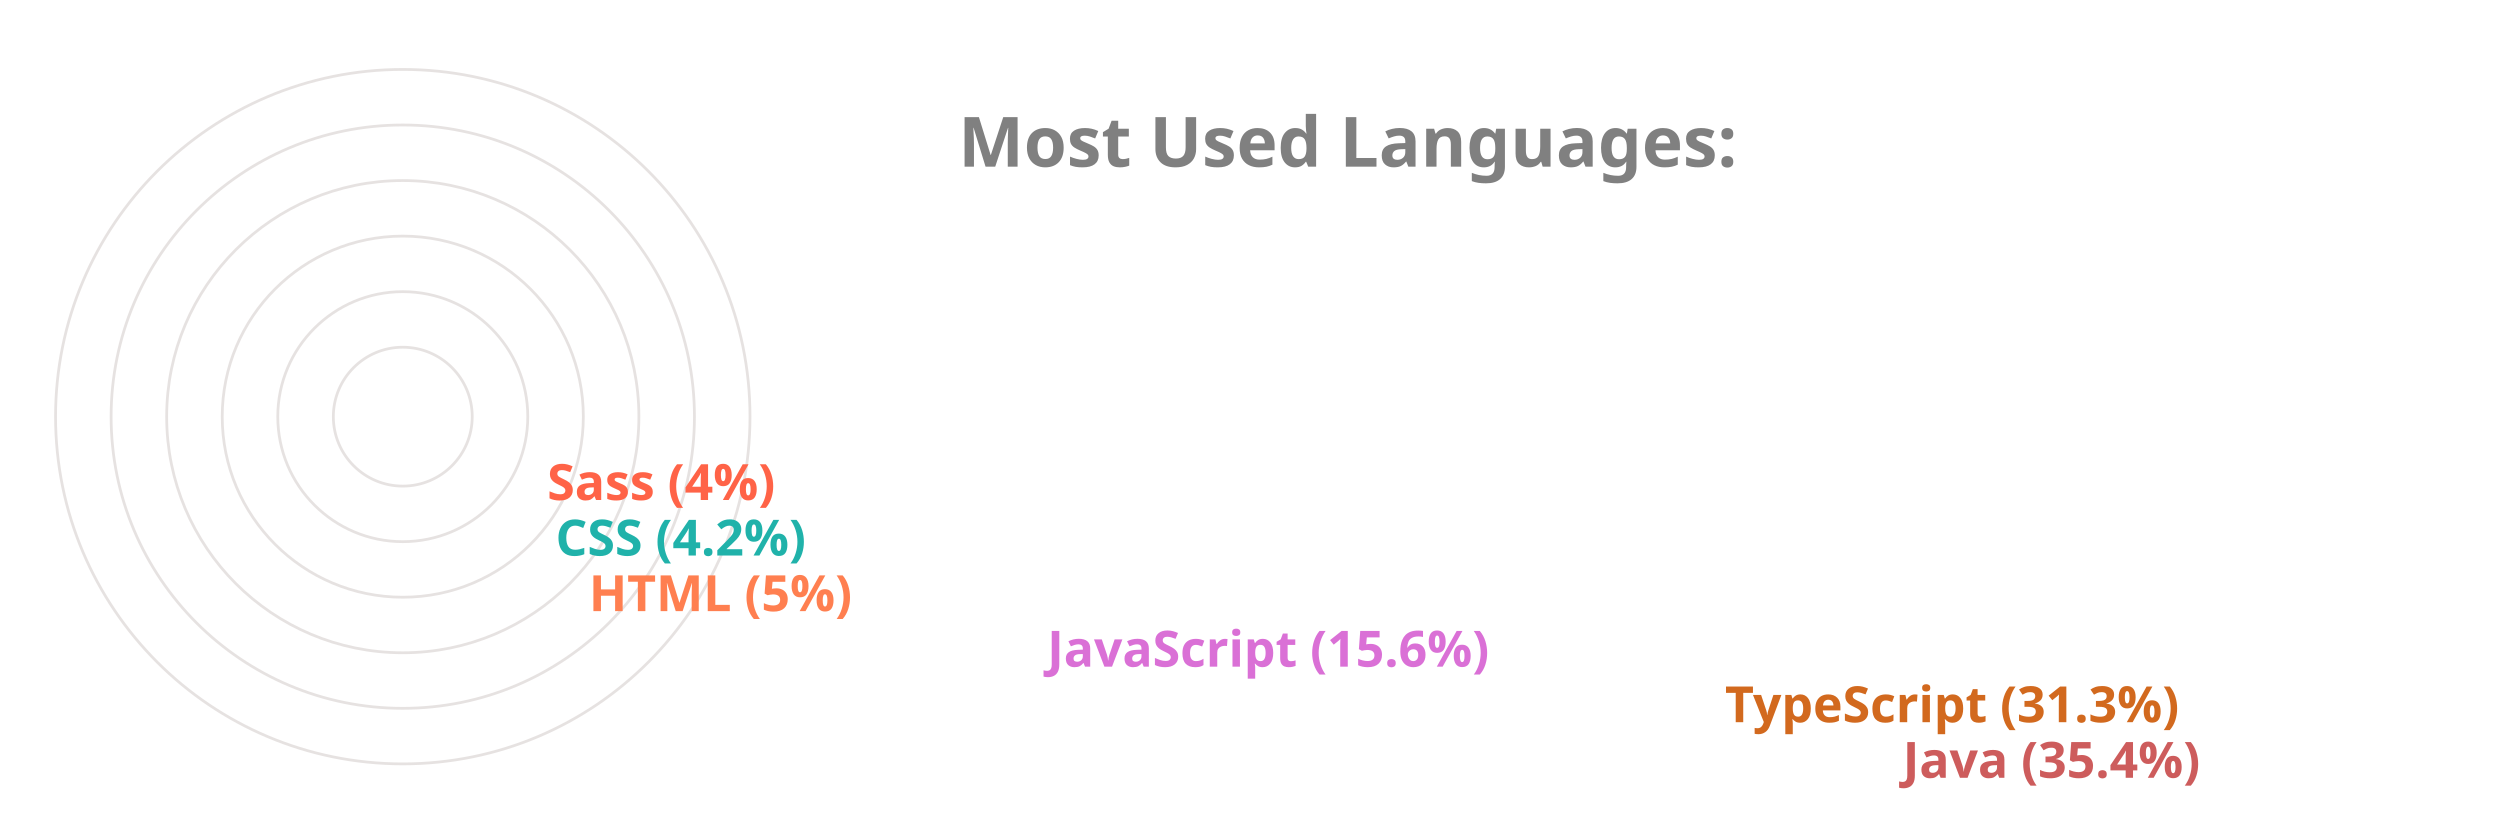
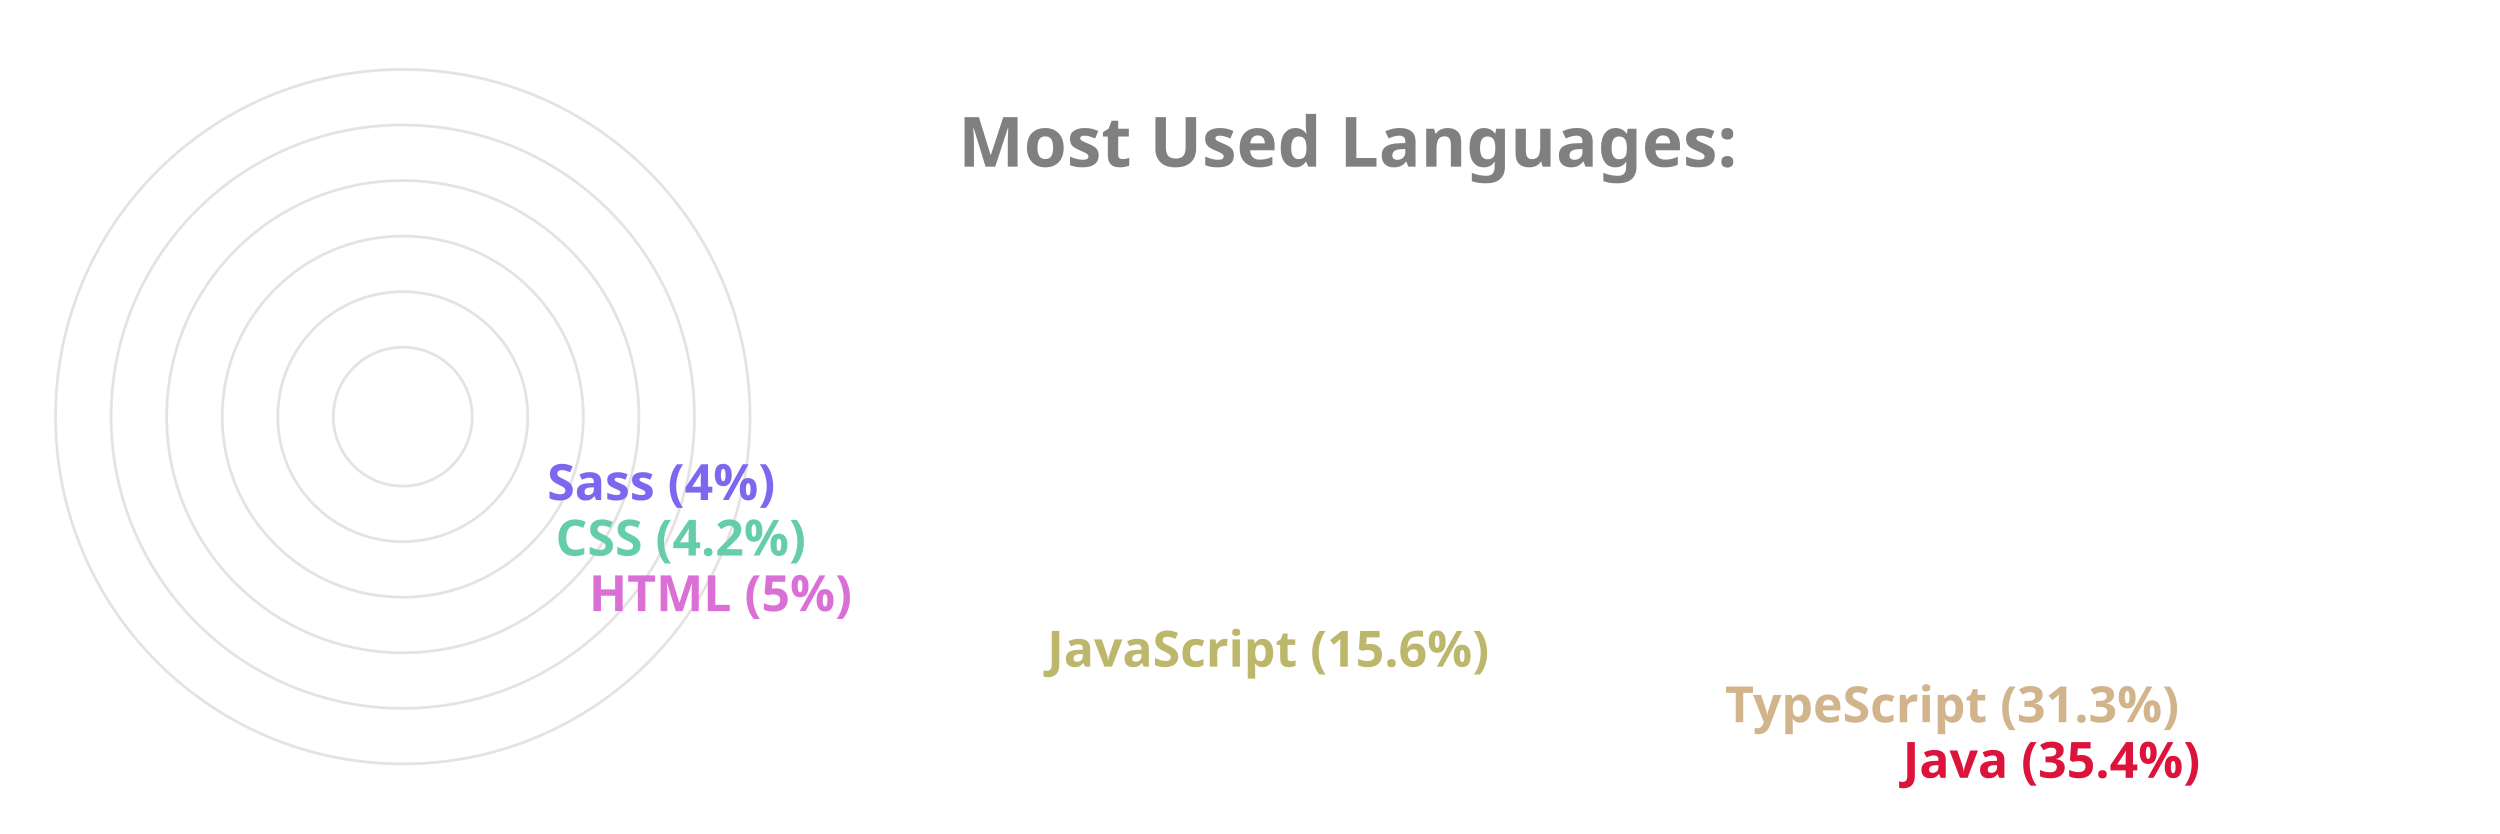
<svg xmlns="http://www.w3.org/2000/svg" viewBox="0 0 650 300" height="200px" width="600px">
  <style>
		.label {
			font: bold 25px sans-serif;
			color: #404040;
			-webkit-text-stroke: 1px white;
	  	}
		.name {
			font: bold 18px sans-serif;
			color: #404040;
	  	}

		.line {
			stroke-dasharray: 1000;
			stroke-dashoffset: 1000;
			animation: dash 3.5s ease-in-out forwards;	
			animation-iteration-count: infinite;
			animation-direction: alternate-reverse;
		}

		.path {
			stroke-dasharray: 1000;
			stroke-dashoffset: 1000;
			animation: dash 3.5s ease-in-out forwards;	
			animation-iteration-count: infinite;
			animation-direction: alternate-reverse;
		}
		  
		@keyframes dash {
			to {
				stroke-dashoffset: 0;
			}
		}

	</style>
  <g stroke="#E6E2E1" fill="none" stroke-width="1">
    <circle cx="20" cy="150" r="125" />
    <circle cx="20" cy="150" r="105" />
    <circle cx="20" cy="150" r="85" />
    <circle cx="20" cy="150" r="65" />
    <circle cx="20" cy="150" r="45" />
    <circle cx="20" cy="150" r="25" />
  </g>
  <g fill="none" stroke-width="20" class="line">
-     <line x2="550" y2="275" x1="20" y1="275" stroke="IndianRed" />
-     <line x2="486" y2="255" x1="20" y1="255" stroke="Chocolate" />
-     <line x2="242" y2="235" x1="20" y1="235" stroke="Orchid" />
-     <line x2="77" y2="215" x1="20" y1="215" stroke="Coral" />
-     <line x2="65" y2="195" x1="20" y1="195" stroke="LightSeaGreen" />
-     <line x2="62" y2="175" x1="20" y1="175" stroke="Tomato" />
+     <line x2="550" y2="275" x1="20" y1="275" stroke="Crimson" />
+     <line x2="486" y2="255" x1="20" y1="255" stroke="Tan" />
+     <line x2="242" y2="235" x1="20" y1="235" stroke="DarkKhaki" />
+     <line x2="77" y2="215" x1="20" y1="215" stroke="Orchid" />
+     <line x2="65" y2="195" x1="20" y1="195" stroke="MediumAquaMarine" />
+     <line x2="62" y2="175" x1="20" y1="175" stroke="MediumSlateBlue" />
  </g>
  <g fill="none" stroke-width="20" stroke-linecap="round" class="path">
-     <path d="M 20 275 A 125 125 45 0 1 -82 78" stroke="IndianRed" />
-     <path d="M 20 255 A 105 105 45 0 1 -70 95" stroke="Chocolate" />
-     <path d="M 20 235 A 85 85 45 0 1 -61 126" stroke="Orchid" />
-     <path d="M 20 215 A 65 65 45 0 1 -44 144" stroke="Coral" />
-     <path d="M 20 195 A 45 45 45 0 1 -24 146" stroke="LightSeaGreen" />
-     <path d="M 20 175 A 25 25 45 0 1 -4 148" stroke="Tomato" />
+     <path d="M 20 275 A 125 125 45 0 1 -82 78" stroke="Crimson" />
+     <path d="M 20 255 A 105 105 45 0 1 -70 95" stroke="Tan" />
+     <path d="M 20 235 A 85 85 45 0 1 -61 126" stroke="DarkKhaki" />
+     <path d="M 20 215 A 65 65 45 0 1 -44 144" stroke="Orchid" />
+     <path d="M 20 195 A 45 45 45 0 1 -24 146" stroke="MediumAquaMarine" />
+     <path d="M 20 175 A 25 25 45 0 1 -4 148" stroke="MediumSlateBlue" />
  </g>
  <g class="name">
-     <text x="560" y="280" fill="IndianRed">Java (35.4%)</text>
-     <text x="496" y="260" fill="Chocolate">TypeScript (31.3%)</text>
-     <text x="252" y="240" fill="Orchid">JavaScript (15.6%)</text>
-     <text x="87" y="220" fill="Coral">HTML (5%)</text>
-     <text x="75" y="200" fill="LightSeaGreen">CSS (4.2%)</text>
-     <text x="72" y="180" fill="Tomato">Sass (4%)</text>
+     <text x="560" y="280" fill="Crimson">Java (35.4%)</text>
+     <text x="496" y="260" fill="Tan">TypeScript (31.3%)</text>
+     <text x="252" y="240" fill="DarkKhaki">JavaScript (15.6%)</text>
+     <text x="87" y="220" fill="Orchid">HTML (5%)</text>
+     <text x="75" y="200" fill="MediumAquaMarine">CSS (4.2%)</text>
+     <text x="72" y="180" fill="MediumSlateBlue">Sass (4%)</text>
  </g>
  <g class="label">
    <text x="220" y="60" fill="grey">Most Used Languages:</text>
  </g>
</svg>
